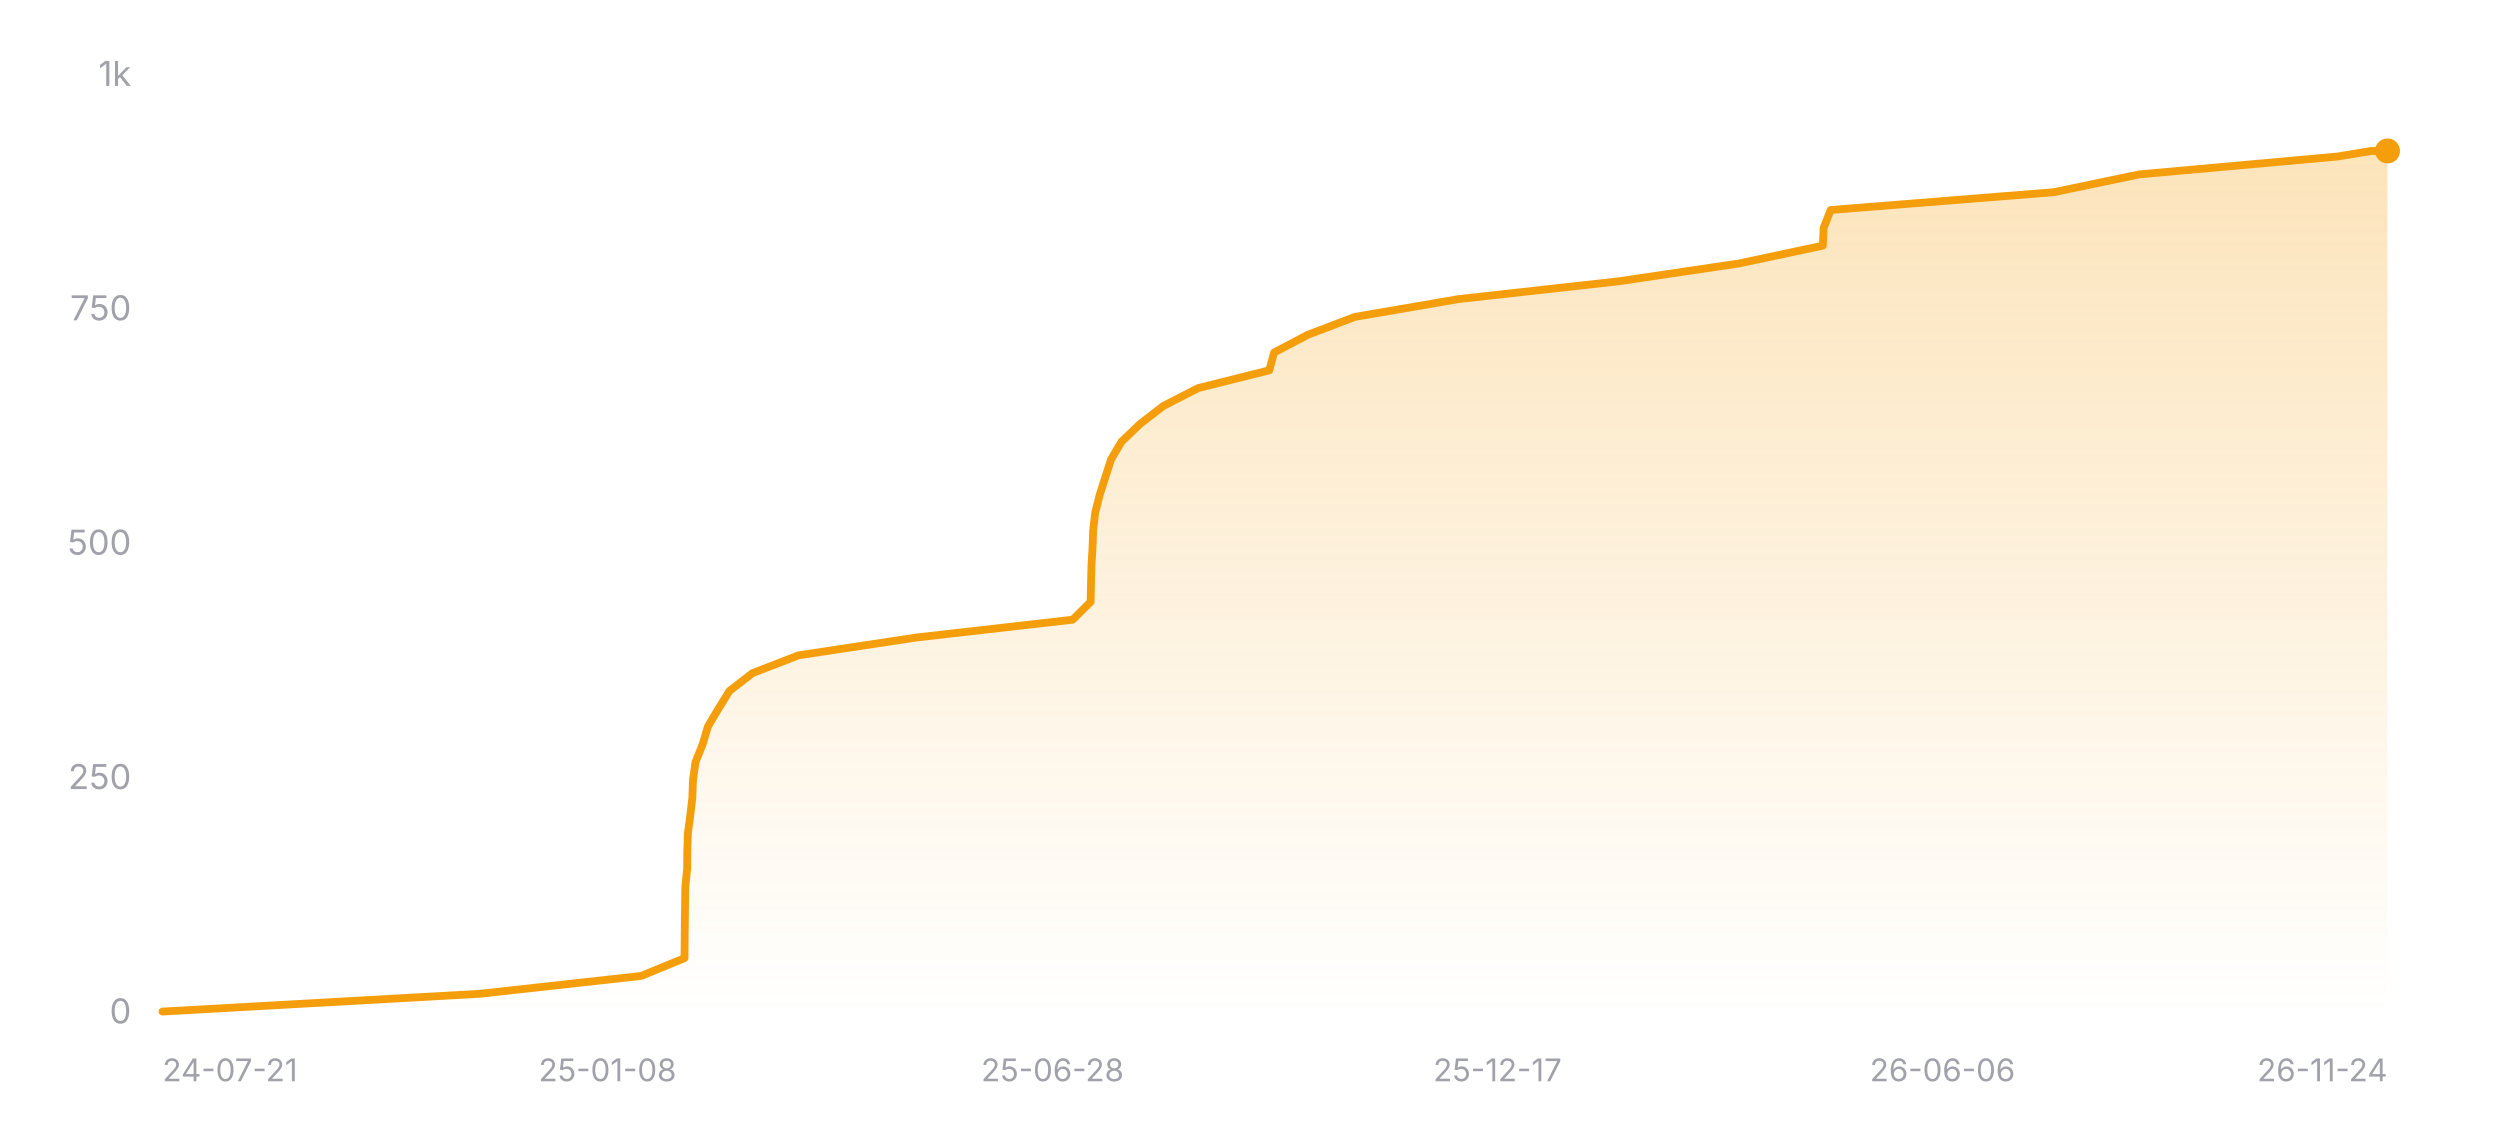
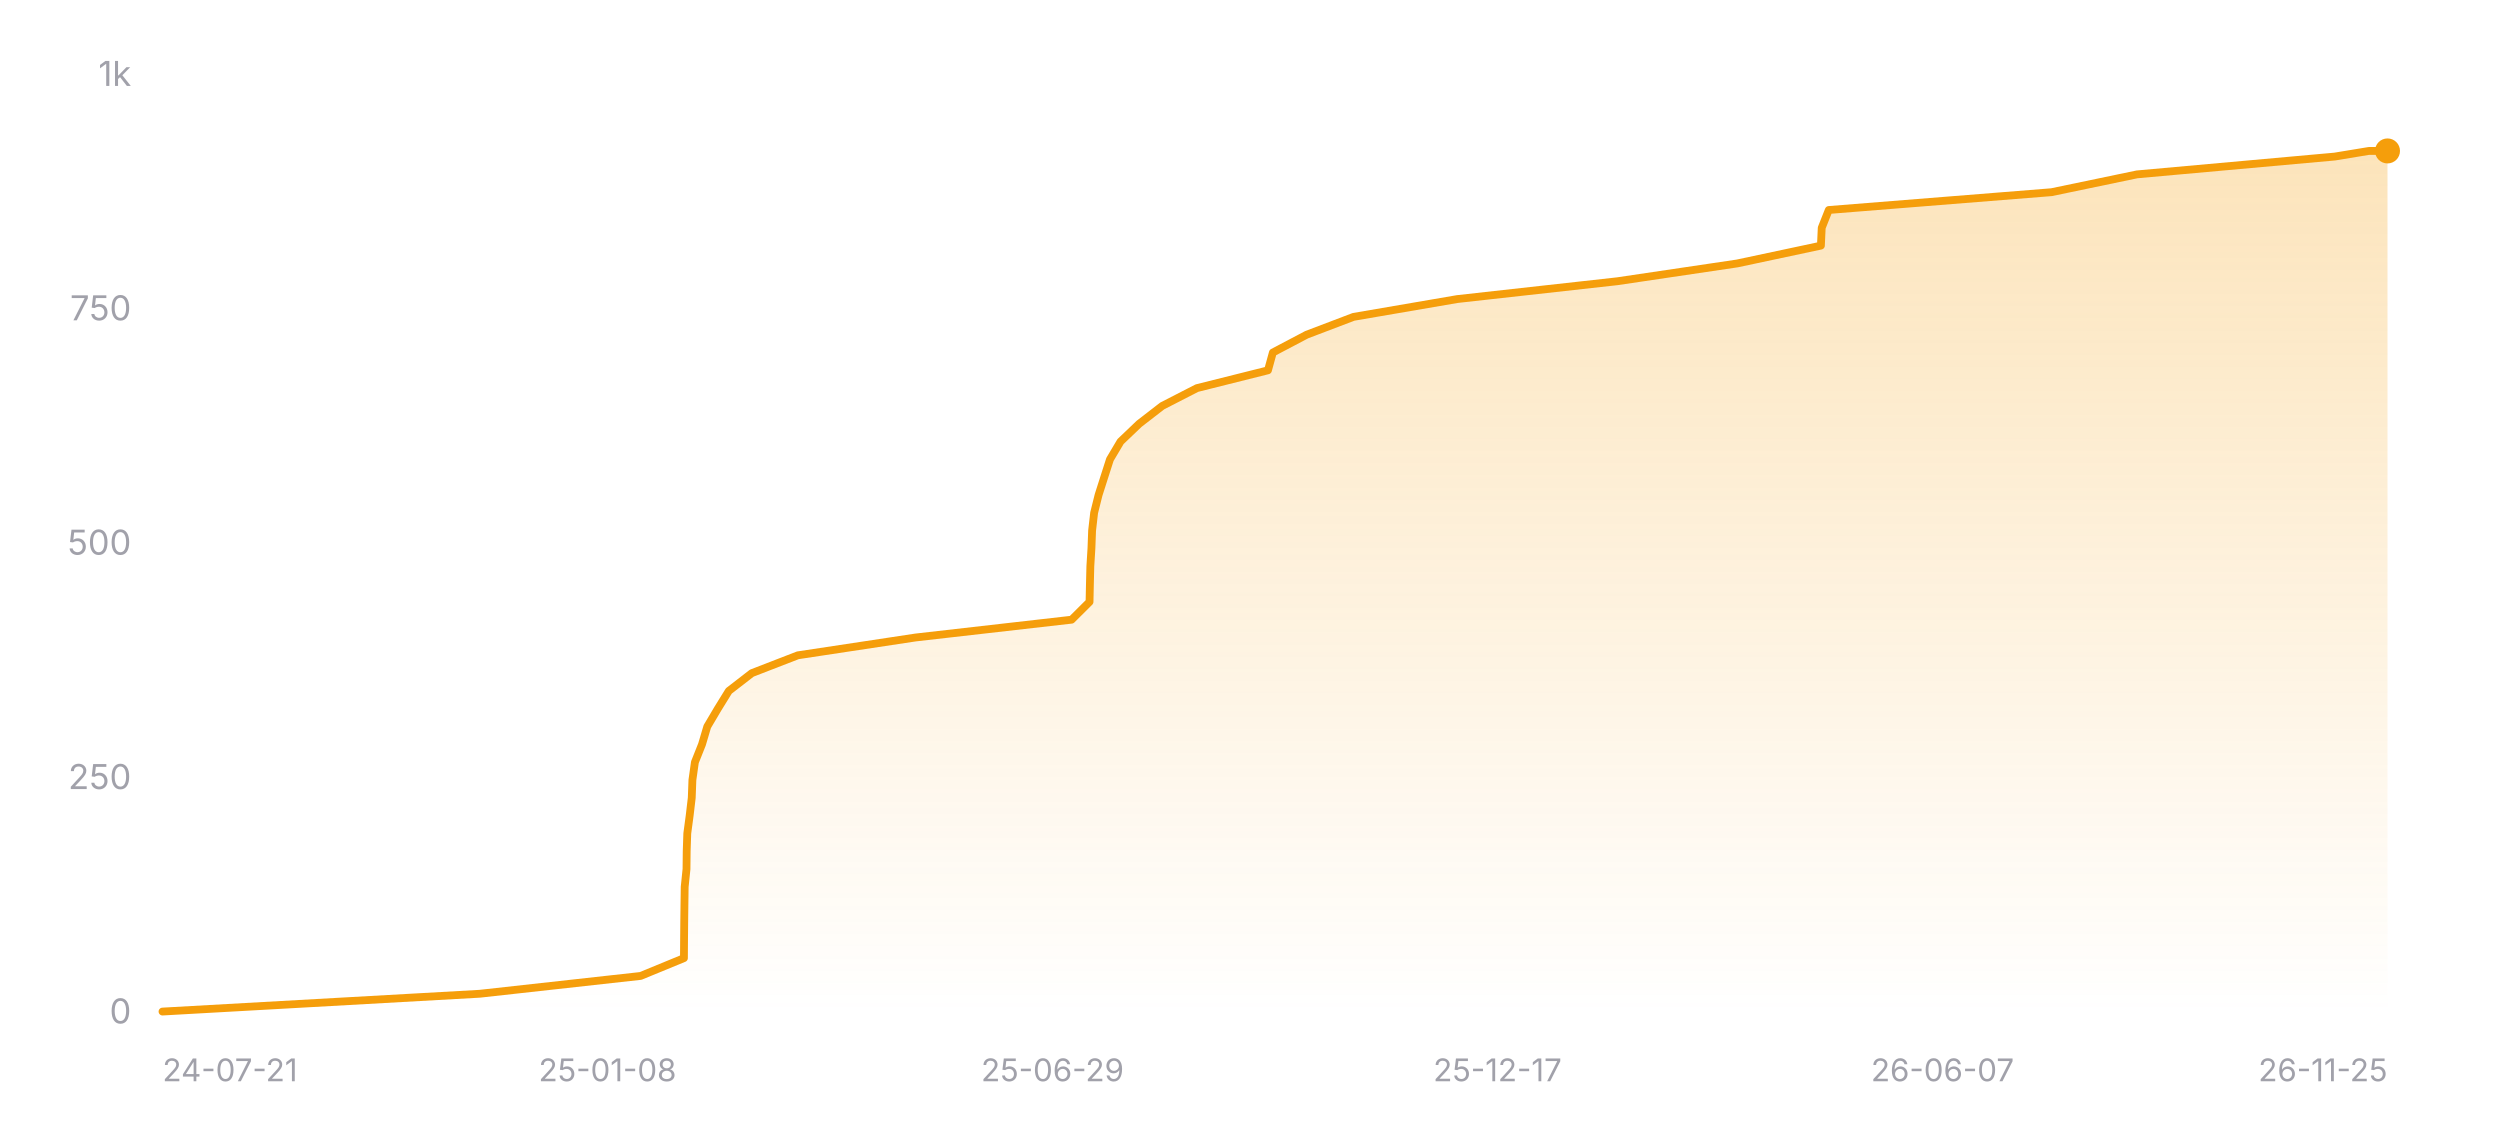
<svg xmlns="http://www.w3.org/2000/svg" width="800" height="360" viewBox="0 0 800 360" role="img" aria-label="Star history of nicejade/wealth-tracker">
  <defs>
    <linearGradient id="area-dark" x1="0" y1="0" x2="0" y2="1">
      <stop offset="0%" stop-color="#f59e0b" stop-opacity="0.28" />
      <stop offset="100%" stop-color="#f59e0b" stop-opacity="0" />
    </linearGradient>
  </defs>
  <line x1="52" y1="324" x2="764" y2="324" stroke="rgba(255,255,255,0.12)" stroke-width="1" />
  <text x="42" y="327.5" text-anchor="end" font-size="11" fill="#a1a1aa" font-family="ui-sans-serif, system-ui, -apple-system, BlinkMacSystemFont, 'Segoe UI', sans-serif">0</text>
  <line x1="52" y1="249" x2="764" y2="249" stroke="rgba(255,255,255,0.12)" stroke-width="1" stroke-dasharray="3 3" />
  <text x="42" y="252.5" text-anchor="end" font-size="11" fill="#a1a1aa" font-family="ui-sans-serif, system-ui, -apple-system, BlinkMacSystemFont, 'Segoe UI', sans-serif">250</text>
  <line x1="52" y1="174" x2="764" y2="174" stroke="rgba(255,255,255,0.12)" stroke-width="1" stroke-dasharray="3 3" />
  <text x="42" y="177.5" text-anchor="end" font-size="11" fill="#a1a1aa" font-family="ui-sans-serif, system-ui, -apple-system, BlinkMacSystemFont, 'Segoe UI', sans-serif">500</text>
  <line x1="52" y1="99" x2="764" y2="99" stroke="rgba(255,255,255,0.12)" stroke-width="1" stroke-dasharray="3 3" />
  <text x="42" y="102.5" text-anchor="end" font-size="11" fill="#a1a1aa" font-family="ui-sans-serif, system-ui, -apple-system, BlinkMacSystemFont, 'Segoe UI', sans-serif">750</text>
  <line x1="52" y1="24" x2="764" y2="24" stroke="rgba(255,255,255,0.12)" stroke-width="1" stroke-dasharray="3 3" />
  <text x="42" y="27.5" text-anchor="end" font-size="11" fill="#a1a1aa" font-family="ui-sans-serif, system-ui, -apple-system, BlinkMacSystemFont, 'Segoe UI', sans-serif">1k</text>
-   <polygon fill="url(#area-dark)" points="52,324 52,323.7 153.66,318 205.17,312.3 219.05,306.6 219.09,300.9 219.15,295.2 219.22,289.5 219.3,283.8 219.88,278.1 219.93,272.4 220.12,266.7 220.88,261 221.55,255.3 221.76,249.6 222.56,243.9 224.84,238.2 226.53,232.5 229.9,226.8 233.43,221.1 240.81,215.4 255.55,209.7 293.24,204 343.26,198.3 349,192.6 349.12,186.9 349.26,181.2 349.6,175.5 349.81,169.8 350.46,164.1 351.89,158.4 353.71,152.7 355.54,147 358.92,141.3 364.9,135.6 372.28,129.9 383.39,124.2 406.16,118.5 407.73,112.8 418.57,107.1 433.57,101.4 466.8,95.7 518.07,90 556.52,84.3 583.31,78.6 583.57,72.9 585.83,67.2 657.19,61.5 684.57,55.8 747.93,50.1 758.86,48.3 764,48.3 764,324" />
-   <polyline fill="none" stroke="#f59e0b" stroke-width="2.5" stroke-linecap="round" stroke-linejoin="round" points="52,323.7 153.66,318 205.17,312.3 219.05,306.6 219.09,300.9 219.15,295.2 219.22,289.5 219.3,283.8 219.88,278.1 219.93,272.4 220.12,266.7 220.88,261 221.55,255.3 221.76,249.6 222.56,243.9 224.84,238.2 226.53,232.5 229.9,226.8 233.43,221.1 240.81,215.4 255.55,209.7 293.24,204 343.26,198.3 349,192.6 349.12,186.9 349.26,181.2 349.6,175.5 349.81,169.8 350.46,164.1 351.89,158.4 353.71,152.7 355.54,147 358.92,141.3 364.9,135.6 372.28,129.9 383.39,124.2 406.16,118.5 407.73,112.8 418.57,107.1 433.57,101.4 466.8,95.7 518.07,90 556.52,84.3 583.31,78.6 583.57,72.9 585.83,67.2 657.19,61.5 684.57,55.8 747.93,50.1 758.86,48.3 764,48.3" />
+   <polygon fill="url(#area-dark)" points="52,324 52,323.7 153.54,318 205,312.3 218.86,306.6 218.9,300.9 218.95,295.2 219.02,289.5 219.1,283.8 219.68,278.1 219.74,272.4 219.93,266.7 220.69,261 221.36,255.3 221.57,249.6 222.37,243.9 224.64,238.2 226.33,232.5 229.7,226.8 233.22,221.1 240.59,215.4 255.31,209.7 292.96,204 342.92,198.3 348.65,192.6 348.77,186.9 348.91,181.2 349.26,175.5 349.47,169.8 350.12,164.1 351.54,158.4 353.36,152.7 355.19,147 358.57,141.3 364.54,135.6 371.91,129.9 383.01,124.2 405.75,118.5 407.32,112.8 418.14,107.1 433.13,101.4 466.32,95.7 517.54,90 555.93,84.3 582.69,78.6 582.95,72.9 585.21,67.2 656.49,61.5 683.84,55.8 747.12,50.1 758.04,48.3 764,48.3 764,324" />
+   <polyline fill="none" stroke="#f59e0b" stroke-width="2.5" stroke-linecap="round" stroke-linejoin="round" points="52,323.7 153.54,318 205,312.3 218.86,306.6 218.9,300.9 218.95,295.2 219.02,289.5 219.1,283.8 219.68,278.1 219.74,272.4 219.93,266.7 220.69,261 221.36,255.3 221.57,249.6 222.37,243.9 224.64,238.2 226.33,232.5 229.7,226.8 233.22,221.1 240.59,215.4 255.31,209.7 292.96,204 342.92,198.3 348.65,192.6 348.77,186.9 348.91,181.2 349.26,175.5 349.47,169.8 350.12,164.1 351.54,158.4 353.36,152.7 355.19,147 358.57,141.3 364.54,135.6 371.91,129.9 383.01,124.2 405.75,118.5 407.32,112.8 418.14,107.1 433.13,101.4 466.32,95.7 517.54,90 555.93,84.3 582.69,78.6 582.95,72.9 585.21,67.2 656.49,61.5 683.84,55.8 747.12,50.1 758.04,48.3 764,48.3" />
  <circle cx="764" cy="48.3" r="4" fill="#f59e0b" />
  <text x="52" y="346" text-anchor="start" font-size="10" fill="#a1a1aa" font-family="ui-sans-serif, system-ui, -apple-system, BlinkMacSystemFont, 'Segoe UI', sans-serif">24-07-21</text>
  <text x="194.4" y="346" text-anchor="middle" font-size="10" fill="#a1a1aa" font-family="ui-sans-serif, system-ui, -apple-system, BlinkMacSystemFont, 'Segoe UI', sans-serif">25-01-08</text>
-   <text x="336.8" y="346" text-anchor="middle" font-size="10" fill="#a1a1aa" font-family="ui-sans-serif, system-ui, -apple-system, BlinkMacSystemFont, 'Segoe UI', sans-serif">25-06-28</text>
+   <text x="336.8" y="346" text-anchor="middle" font-size="10" fill="#a1a1aa" font-family="ui-sans-serif, system-ui, -apple-system, BlinkMacSystemFont, 'Segoe UI', sans-serif">25-06-29</text>
  <text x="479.2" y="346" text-anchor="middle" font-size="10" fill="#a1a1aa" font-family="ui-sans-serif, system-ui, -apple-system, BlinkMacSystemFont, 'Segoe UI', sans-serif">25-12-17</text>
-   <text x="621.6" y="346" text-anchor="middle" font-size="10" fill="#a1a1aa" font-family="ui-sans-serif, system-ui, -apple-system, BlinkMacSystemFont, 'Segoe UI', sans-serif">26-06-06</text>
-   <text x="764" y="346" text-anchor="end" font-size="10" fill="#a1a1aa" font-family="ui-sans-serif, system-ui, -apple-system, BlinkMacSystemFont, 'Segoe UI', sans-serif">26-11-24</text>
+   <text x="621.6" y="346" text-anchor="middle" font-size="10" fill="#a1a1aa" font-family="ui-sans-serif, system-ui, -apple-system, BlinkMacSystemFont, 'Segoe UI', sans-serif">26-06-07</text>
+   <text x="764" y="346" text-anchor="end" font-size="10" fill="#a1a1aa" font-family="ui-sans-serif, system-ui, -apple-system, BlinkMacSystemFont, 'Segoe UI', sans-serif">26-11-25</text>
</svg>
